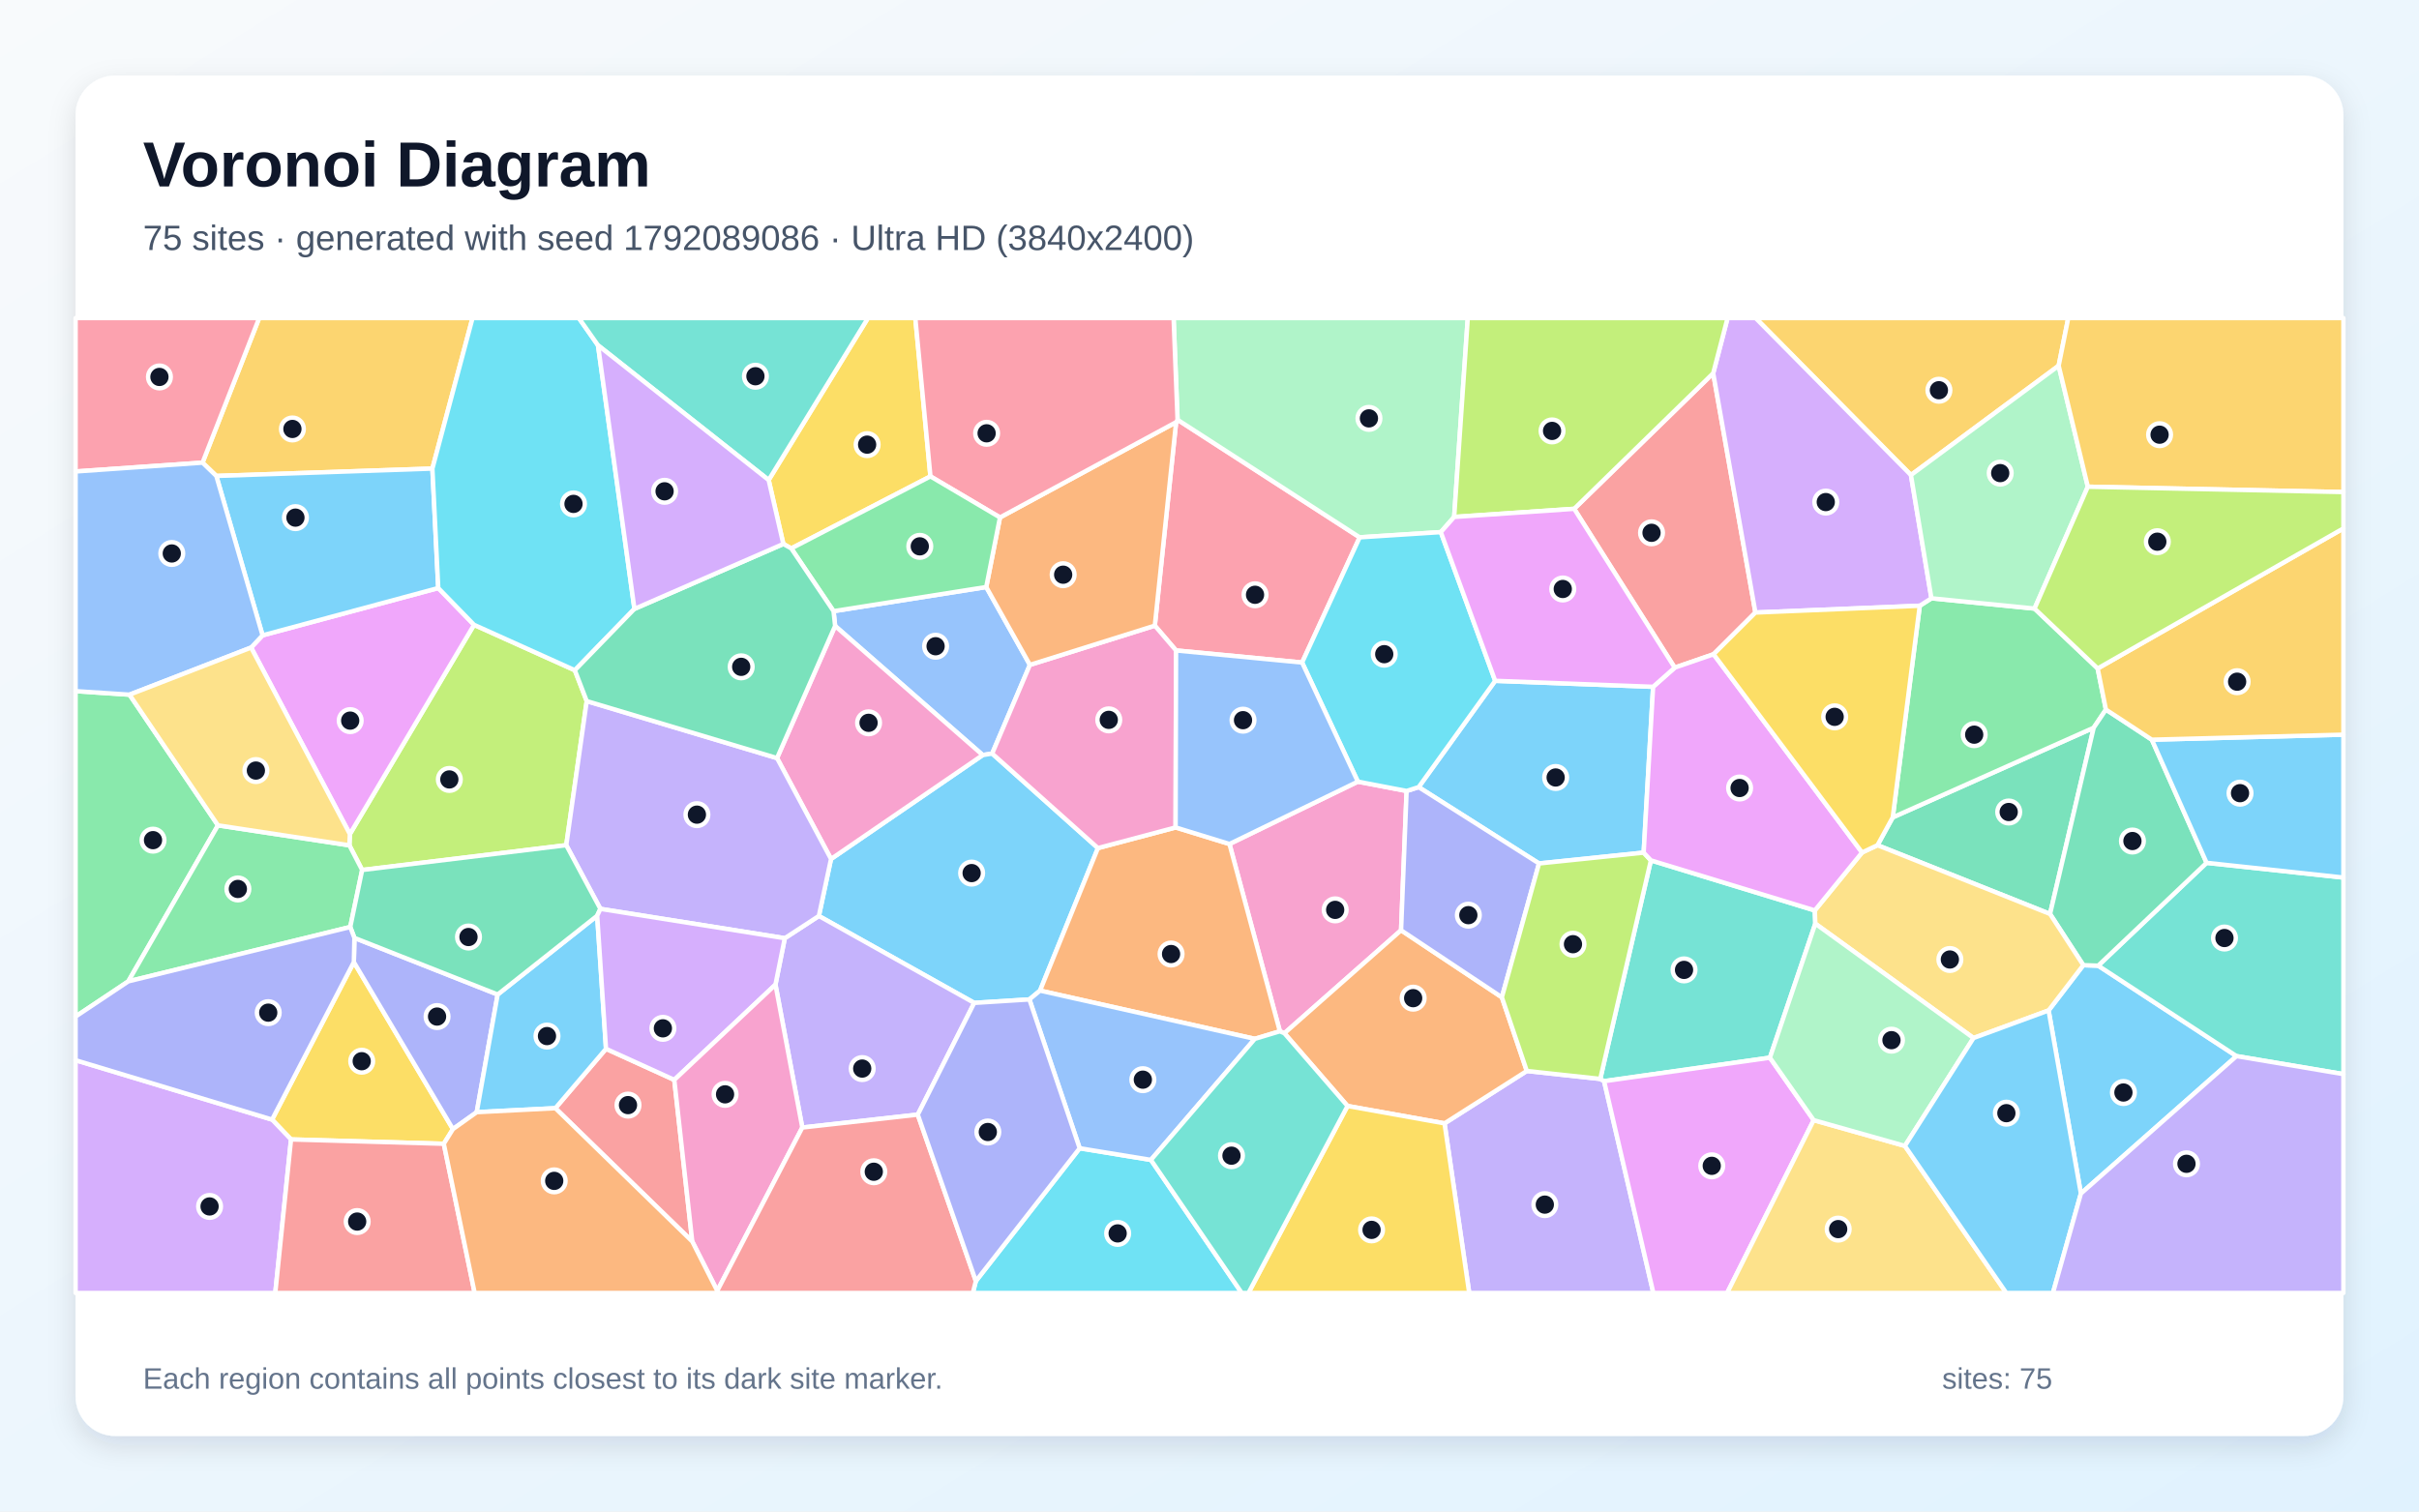
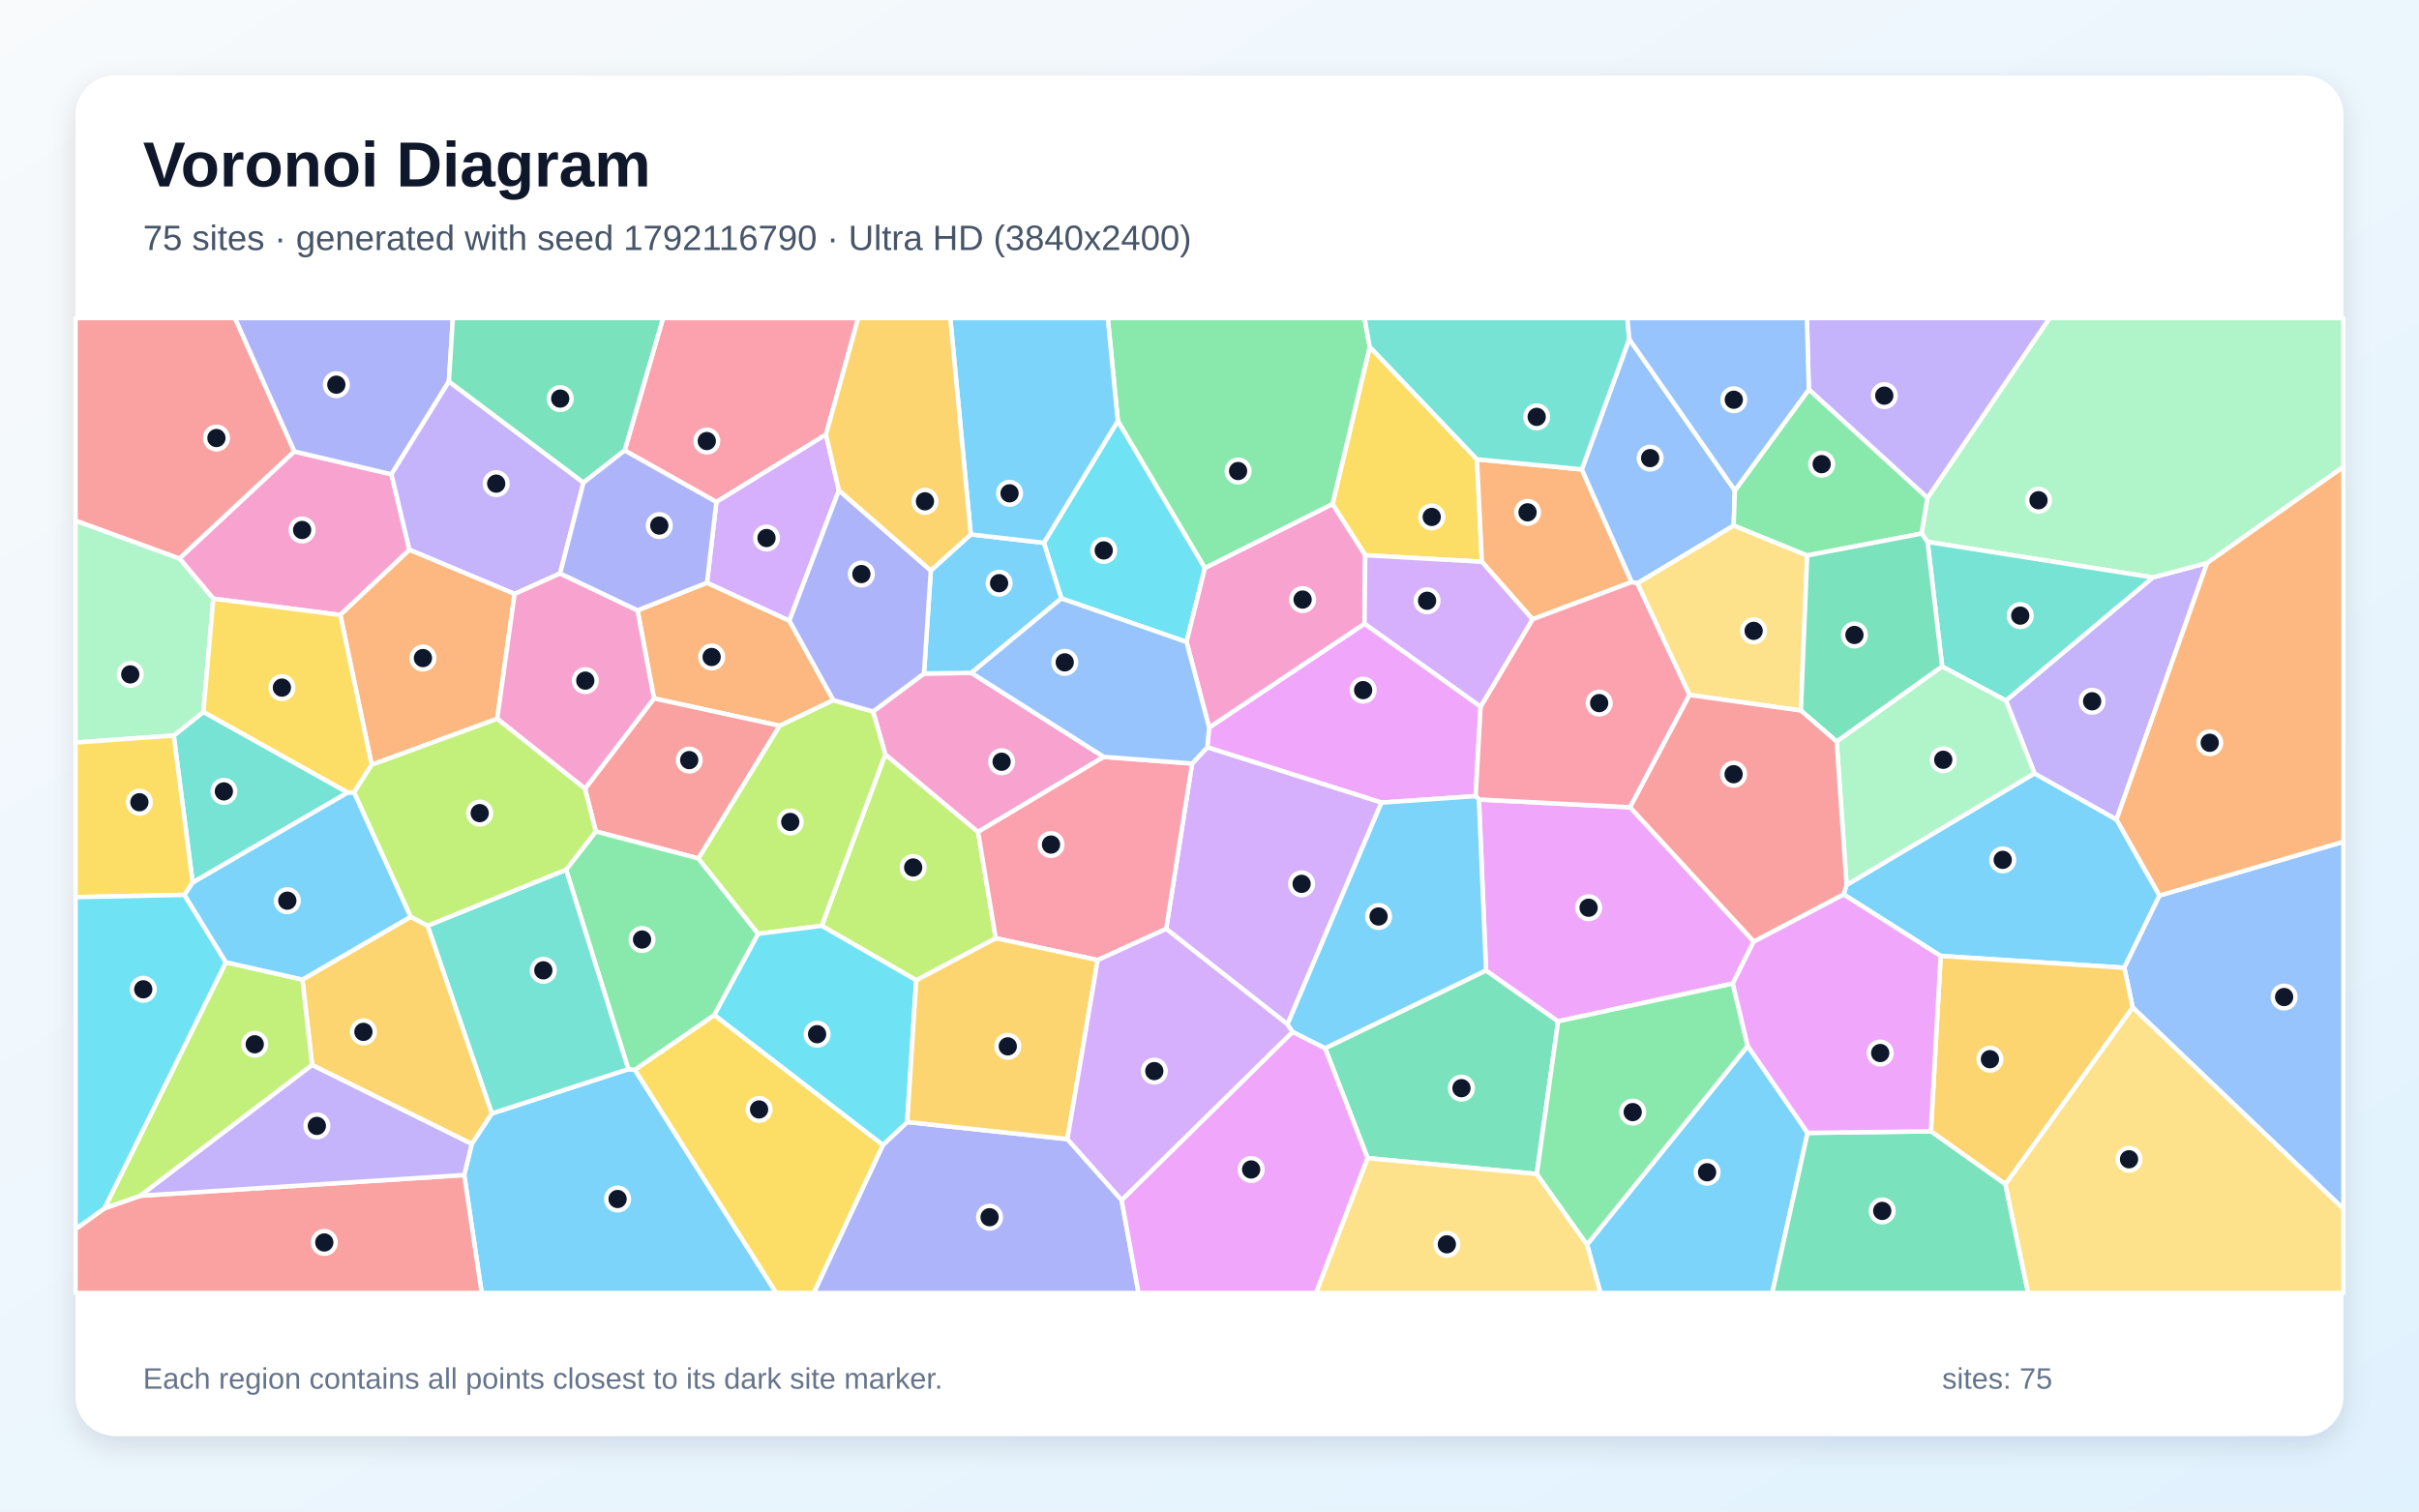
<svg xmlns="http://www.w3.org/2000/svg" width="3840" height="2400" viewBox="0 0 3840 2400" role="img" aria-labelledby="title description">
  <defs>
    <linearGradient id="background" x1="0" y1="0" x2="1" y2="1">
      <stop stop-color="#F8FAFC" />
      <stop offset="1" stop-color="#E0F2FE" />
    </linearGradient>
    <filter id="shadow" x="-5%" y="-5%" width="110%" height="110%">
      <feDropShadow dx="0" dy="15" stdDeviation="22" flood-color="#0F172A" flood-opacity=".12" />
    </filter>
  </defs>
  <rect width="3840" height="2400" fill="url(#background)" />
  <rect x="120" y="120" width="3600" height="2160" rx="63" fill="#FFFFFF" filter="url(#shadow)" />
  <g font-family="Arial, sans-serif">
    <text x="227" y="296" font-size="101" font-weight="700" fill="#0F172A">Voronoi Diagram</text>
-     <text x="227" y="397" font-size="56" fill="#475569">75 sites · generated with seed 1792089086 · Ultra HD (3840x2400)</text>
+     <text x="227" y="397" font-size="56" fill="#475569">75 sites · generated with seed 1792116790 · Ultra HD (3840x2400)</text>
  </g>
  <g stroke="#FFFFFF" stroke-width="7" stroke-linejoin="round">
-     <polygon points="2373.5,1081.0 2624.2,1090.5 2609.2,1353.8 2443.1,1371.0 2252.0,1249.8" fill="#38BDF8" fill-opacity="0.65" />
-     <polygon points="2293.1,1783.7 2423.7,1700.5 2540.3,1713.1 2546.4,1716.7 2624.6,2053.0 2332.3,2053.0" fill="#A78BFA" fill-opacity="0.65" />
-     <polygon points="2031.7,1637.5 1951.7,1340.1 2155.5,1241.1 2232.9,1255.9 2224.1,1477.1 2038.9,1640.6" fill="#F472B6" fill-opacity="0.65" />
-     <polygon points="2139.1,1756.1 2038.9,1640.6 2224.1,1477.1 2384.1,1583.5 2423.7,1700.5 2293.1,1783.7" fill="#FB923C" fill-opacity="0.65" />
-     <polygon points="704.5,1816.1 462.0,1809.2 431.9,1777.7 561.7,1527.6 719.0,1792.8" fill="#FACC15" fill-opacity="0.65" />
-     <polygon points="205.6,1103.0 346.0,1310.5 203.7,1558.2 120.0,1614.1 120.0,1097.4" fill="#4ADE80" fill-opacity="0.65" />
-     <polygon points="2880.9,1445.6 2881.7,1466.6 2809.6,1679.4 2546.4,1716.7 2540.3,1713.1 2620.7,1366.1" fill="#2DD4BF" fill-opacity="0.65" />
-     <polygon points="1323.2,970.4 1565.6,932.1 1634.9,1055.7 1575.0,1196.5 1560.0,1198.9 1325.7,993.9" fill="#60A5FA" fill-opacity="0.65" />
-     <polygon points="2546.4,1716.7 2809.6,1679.4 2879.1,1778.6 2741.7,2053.0 2624.6,2053.0" fill="#E879F9" fill-opacity="0.65" />
-     <polygon points="3254.3,1451.2 2980.4,1342.0 3004.6,1297.8 3323.6,1155.5" fill="#34D399" fill-opacity="0.65" />
-     <polygon points="2498.9,807.9 2719.6,592.6 2786.6,972.6 2720.2,1038.8 2658.5,1060.1" fill="#F87171" fill-opacity="0.65" />
-     <polygon points="562.6,1489.2 790.0,1579.1 756.8,1765.9 719.0,1792.8 561.7,1527.6" fill="#818CF8" fill-opacity="0.65" />
-     <polygon points="3268.0,580.7 3033.5,754.3 2786.9,505.0 3283.2,505.0" fill="#FBBF24" fill-opacity="0.65" />
-     <polygon points="574.9,1381.4 554.6,1342.2 555.4,1324.4 752.5,992.1 912.5,1064.2 931.4,1113.2 898.9,1342.0" fill="#A3E635" fill-opacity="0.65" />
-     <polygon points="120.0,1683.4 431.9,1777.7 462.0,1809.2 437.0,2053.0 120.0,2053.0" fill="#C084FC" fill-opacity="0.65" />
-     <polygon points="2067.0,1052.0 1866.9,1032.8 1833.2,993.4 1867.0,670.3 1869.3,666.5 2158.4,853.2" fill="#FB7185" fill-opacity="0.65" />
-     <polygon points="1549.1,2034.1 1713.9,1823.2 1827.0,1841.7 1971.2,2053.0 1544.3,2053.0" fill="#22D3EE" fill-opacity="0.65" />
-     <polygon points="2308.4,820.8 2287.2,844.9 2158.4,853.2 1869.3,666.5 1863.0,505.0 2330.0,505.0" fill="#86EFAC" fill-opacity="0.65" />
-     <polygon points="2879.1,1778.6 3023.9,1819.5 3184.9,2053.0 2741.7,2053.0" fill="#FCD34D" fill-opacity="0.65" />
-     <polygon points="1742.9,1346.6 1651.0,1572.9 1634.1,1586.9 1546.5,1592.4 1299.9,1454.4 1319.2,1363.9 1560.0,1198.9 1575.0,1196.5" fill="#38BDF8" fill-opacity="0.65" />
-     <polygon points="3303.3,1895.1 3252.0,1604.4 3307.1,1532.5 3330.7,1533.3 3550.3,1676.9" fill="#38BDF8" fill-opacity="0.65" />
-     <polygon points="1456.9,1769.8 1273.6,1790.3 1231.0,1563.4 1245.8,1489.7 1299.9,1454.4 1546.5,1592.4" fill="#A78BFA" fill-opacity="0.65" />
-     <polygon points="1319.2,1363.9 1233.5,1203.7 1325.7,993.9 1560.0,1198.9" fill="#F472B6" fill-opacity="0.65" />
-     <polygon points="1991.9,1649.5 1651.0,1572.9 1742.9,1346.6 1866.2,1313.8 1951.7,1340.1 2031.7,1637.5" fill="#FB923C" fill-opacity="0.65" />
-     <polygon points="1477.0,756.4 1256.1,870.8 1243.5,863.7 1220.2,762.2 1377.8,505.0 1453.0,505.0" fill="#FACC15" fill-opacity="0.65" />
-     <polygon points="3229.7,966.3 3329.9,1061.4 3343.0,1126.7 3323.6,1155.5 3004.6,1297.8 3047.5,961.8 3066.0,950.0" fill="#4ADE80" fill-opacity="0.65" />
-     <polygon points="3550.3,1676.9 3330.7,1533.3 3502.8,1370.0 3720.0,1393.4 3720.0,1705.5" fill="#2DD4BF" fill-opacity="0.65" />
-     <polygon points="1827.0,1841.7 1713.9,1823.2 1634.1,1586.9 1651.0,1572.9 1991.9,1649.5" fill="#60A5FA" fill-opacity="0.65" />
-     <polygon points="398.6,1028.2 416.8,1008.8 695.7,933.7 752.5,992.1 555.4,1324.4" fill="#E879F9" fill-opacity="0.65" />
-     <polygon points="3415.9,1174.5 3502.8,1370.0 3330.7,1533.3 3307.1,1532.5 3254.3,1451.2 3323.6,1155.5 3343.0,1126.7" fill="#34D399" fill-opacity="0.65" />
-     <polygon points="881.6,1759.6 962.0,1665.3 1070.4,1714.6 1098.9,1971.2" fill="#F87171" fill-opacity="0.65" />
-     <polygon points="2384.1,1583.5 2224.1,1477.1 2232.9,1255.9 2252.0,1249.8 2443.1,1371.0" fill="#818CF8" fill-opacity="0.65" />
-     <polygon points="686.4,744.0 343.4,755.7 321.5,734.6 411.4,505.0 750.1,505.0" fill="#FBBF24" fill-opacity="0.65" />
-     <polygon points="2620.7,1366.1 2540.3,1713.1 2423.7,1700.5 2384.1,1583.5 2443.1,1371.0 2609.2,1353.8" fill="#A3E635" fill-opacity="0.65" />
-     <polygon points="3033.5,754.3 3066.0,950.0 3047.5,961.8 2786.6,972.6 2719.6,592.6 2742.4,505.0 2786.9,505.0" fill="#C084FC" fill-opacity="0.65" />
-     <polygon points="321.5,734.6 120.0,748.6 120.0,505.0 411.4,505.0" fill="#FB7185" fill-opacity="0.65" />
-     <polygon points="2232.9,1255.9 2155.5,1241.1 2067.0,1052.0 2158.4,853.2 2287.2,844.9 2373.5,1081.0 2252.0,1249.8" fill="#22D3EE" fill-opacity="0.65" />
-     <polygon points="3314.3,772.8 3229.7,966.3 3066.0,950.0 3033.5,754.3 3268.0,580.7" fill="#86EFAC" fill-opacity="0.65" />
-     <polygon points="3307.1,1532.5 3252.0,1604.4 3132.8,1648.2 2881.7,1466.6 2880.9,1445.6 2955.9,1353.6 2980.4,1342.0 3254.3,1451.2" fill="#FCD34D" fill-opacity="0.65" />
-     <polygon points="343.4,755.7 686.4,744.0 695.7,933.7 416.8,1008.8" fill="#38BDF8" fill-opacity="0.65" />
-     <polygon points="948.0,1454.0 962.0,1665.3 881.6,1759.6 756.8,1765.9 790.0,1579.1" fill="#38BDF8" fill-opacity="0.65" />
-     <polygon points="1233.5,1203.7 1319.2,1363.9 1299.9,1454.4 1245.8,1489.7 953.1,1443.1 898.9,1342.0 931.4,1113.2" fill="#A78BFA" fill-opacity="0.65" />
-     <polygon points="1866.2,1313.8 1742.9,1346.6 1575.0,1196.5 1634.9,1055.7 1833.2,993.4 1866.9,1032.8" fill="#F472B6" fill-opacity="0.65" />
-     <polygon points="1634.9,1055.7 1565.6,932.1 1587.4,821.6 1867.0,670.3 1833.2,993.4" fill="#FB923C" fill-opacity="0.65" />
-     <polygon points="2139.1,1756.1 2293.1,1783.7 2332.3,2053.0 1981.8,2053.0" fill="#FACC15" fill-opacity="0.65" />
-     <polygon points="554.6,1342.2 574.9,1381.4 556.0,1471.9 203.7,1558.2 346.0,1310.5" fill="#4ADE80" fill-opacity="0.65" />
-     <polygon points="1827.0,1841.7 1991.9,1649.5 2031.7,1637.5 2038.9,1640.6 2139.1,1756.1 1981.8,2053.0 1971.2,2053.0" fill="#2DD4BF" fill-opacity="0.65" />
-     <polygon points="321.5,734.6 343.4,755.7 416.8,1008.8 398.6,1028.2 205.6,1103.0 120.0,1097.4 120.0,748.6" fill="#60A5FA" fill-opacity="0.65" />
-     <polygon points="2658.5,1060.1 2720.2,1038.8 2955.9,1353.6 2880.9,1445.6 2620.7,1366.1 2609.2,1353.8 2624.2,1090.5" fill="#E879F9" fill-opacity="0.65" />
-     <polygon points="953.1,1443.1 948.0,1454.0 790.0,1579.1 562.6,1489.2 556.0,1471.9 574.9,1381.4 898.9,1342.0" fill="#34D399" fill-opacity="0.65" />
-     <polygon points="462.0,1809.2 704.5,1816.1 753.5,2053.0 437.0,2053.0" fill="#F87171" fill-opacity="0.65" />
-     <polygon points="120.0,1683.4 120.0,1614.1 203.7,1558.2 556.0,1471.9 562.6,1489.2 561.7,1527.6 431.9,1777.7" fill="#818CF8" fill-opacity="0.65" />
-     <polygon points="3314.3,772.8 3268.0,580.7 3283.2,505.0 3720.0,505.0 3720.0,781.3" fill="#FBBF24" fill-opacity="0.65" />
-     <polygon points="2719.6,592.6 2498.9,807.9 2308.4,820.8 2330.0,505.0 2742.4,505.0" fill="#A3E635" fill-opacity="0.65" />
-     <polygon points="1070.4,1714.6 962.0,1665.3 948.0,1454.0 953.1,1443.1 1245.8,1489.7 1231.0,1563.4" fill="#C084FC" fill-opacity="0.65" />
-     <polygon points="1869.3,666.5 1867.0,670.3 1587.4,821.6 1477.0,756.4 1453.0,505.0 1863.0,505.0" fill="#FB7185" fill-opacity="0.65" />
-     <polygon points="949.3,548.3 1007.1,966.8 912.5,1064.2 752.5,992.1 695.7,933.7 686.4,744.0 750.1,505.0 918.9,505.0" fill="#22D3EE" fill-opacity="0.65" />
-     <polygon points="3132.8,1648.2 3023.9,1819.5 2879.1,1778.6 2809.6,1679.4 2881.7,1466.6" fill="#86EFAC" fill-opacity="0.65" />
-     <polygon points="398.6,1028.2 555.4,1324.4 554.6,1342.2 346.0,1310.5 205.6,1103.0" fill="#FCD34D" fill-opacity="0.65" />
-     <polygon points="3023.9,1819.5 3132.8,1648.2 3252.0,1604.4 3303.3,1895.1 3258.9,2053.0 3184.9,2053.0" fill="#38BDF8" fill-opacity="0.65" />
-     <polygon points="3502.8,1370.0 3415.9,1174.5 3720.0,1166.5 3720.0,1393.4" fill="#38BDF8" fill-opacity="0.65" />
-     <polygon points="3303.3,1895.1 3550.3,1676.9 3720.0,1705.5 3720.0,2053.0 3258.9,2053.0" fill="#A78BFA" fill-opacity="0.65" />
-     <polygon points="1138.6,2049.6 1098.9,1971.2 1070.4,1714.6 1231.0,1563.4 1273.6,1790.3" fill="#F472B6" fill-opacity="0.65" />
-     <polygon points="704.5,1816.1 719.0,1792.8 756.8,1765.9 881.6,1759.6 1098.9,1971.2 1138.6,2049.6 1138.7,2053.0 753.5,2053.0" fill="#FB923C" fill-opacity="0.65" />
-     <polygon points="3047.5,961.8 3004.6,1297.8 2980.4,1342.0 2955.9,1353.6 2720.2,1038.8 2786.6,972.6" fill="#FACC15" fill-opacity="0.65" />
-     <polygon points="1256.1,870.8 1477.0,756.4 1587.4,821.6 1565.6,932.1 1323.2,970.4" fill="#4ADE80" fill-opacity="0.65" />
-     <polygon points="1220.2,762.2 949.3,548.3 918.9,505.0 1377.8,505.0" fill="#2DD4BF" fill-opacity="0.65" />
-     <polygon points="1866.2,1313.8 1866.9,1032.8 2067.0,1052.0 2155.5,1241.1 1951.7,1340.1" fill="#60A5FA" fill-opacity="0.65" />
-     <polygon points="2287.2,844.9 2308.4,820.8 2498.9,807.9 2658.5,1060.1 2624.2,1090.5 2373.5,1081.0" fill="#E879F9" fill-opacity="0.65" />
-     <polygon points="1233.5,1203.7 931.4,1113.2 912.5,1064.2 1007.1,966.8 1243.5,863.7 1256.1,870.8 1323.2,970.4 1325.7,993.9" fill="#34D399" fill-opacity="0.65" />
-     <polygon points="1138.6,2049.6 1273.6,1790.3 1456.9,1769.8 1549.1,2034.1 1544.3,2053.0 1138.7,2053.0" fill="#F87171" fill-opacity="0.65" />
-     <polygon points="1456.9,1769.8 1546.5,1592.4 1634.1,1586.9 1713.9,1823.2 1549.1,2034.1" fill="#818CF8" fill-opacity="0.65" />
-     <polygon points="3415.9,1174.5 3343.0,1126.7 3329.9,1061.4 3720.0,839.0 3720.0,1166.5" fill="#FBBF24" fill-opacity="0.65" />
-     <polygon points="3329.9,1061.4 3229.7,966.3 3314.3,772.8 3720.0,781.3 3720.0,839.0" fill="#A3E635" fill-opacity="0.65" />
-     <polygon points="1220.2,762.2 1243.5,863.7 1007.1,966.8 949.3,548.3" fill="#C084FC" fill-opacity="0.65" />
+     <polygon points="3080.7,1517.9 2926.5,1420.1 2931.3,1405.1 3229.6,1227.9 3359.8,1301.2 3428.1,1421.9 3372.2,1536.6" fill="#38BDF8" fill-opacity="0.65" />
+     <polygon points="3359.8,1301.2 3229.6,1227.9 3184.3,1112.4 3417.5,916.8 3503.7,893.8" fill="#A78BFA" fill-opacity="0.65" />
+     <polygon points="650.0,873.0 540.2,976.5 338.6,950.6 284.8,886.7 467.1,716.8 621.4,753.1" fill="#F472B6" fill-opacity="0.65" />
+     <polygon points="1122.3,925.2 1253.1,985.5 1323.0,1111.8 1237.7,1152.4 1038.2,1109.0 1012.0,969.1" fill="#FB923C" fill-opacity="0.65" />
+     <polygon points="2344.6,729.3 2352.4,892.0 2167.2,881.6 2115.3,800.5 2174.4,550.8" fill="#FACC15" fill-opacity="0.65" />
+     <polygon points="2174.4,550.8 2115.3,800.5 1912.6,902.1 1774.5,668.4 1758.5,505.0 2166.1,505.0" fill="#4ADE80" fill-opacity="0.65" />
+     <polygon points="552.1,1258.4 305.8,1401.4 275.8,1167.9 322.9,1130.3" fill="#2DD4BF" fill-opacity="0.65" />
+     <polygon points="3385.5,1599.8 3372.2,1536.6 3428.1,1421.9 3720.0,1336.5 3720.0,1919.5" fill="#60A5FA" fill-opacity="0.65" />
+     <polygon points="2350.4,1121.9 2342.5,1264.1 2193.0,1274.4 1916.5,1186.6 1919.4,1155.2 2166.2,990.2" fill="#E879F9" fill-opacity="0.65" />
+     <polygon points="2439.6,1864.1 2171.1,1838.9 2103.5,1664.3 2359.0,1540.9 2473.4,1621.6" fill="#34D399" fill-opacity="0.65" />
+     <polygon points="1108.8,1363.1 945.8,1320.2 928.7,1252.3 1038.2,1109.0 1237.7,1152.4" fill="#F87171" fill-opacity="0.65" />
+     <polygon points="1401.6,1817.9 1440.1,1781.6 1694.5,1808.7 1780.5,1905.5 1807.4,2053.0 1291.7,2053.0" fill="#818CF8" fill-opacity="0.65" />
+     <polygon points="3183.5,1880.4 3065.1,1796.3 3080.7,1517.9 3372.2,1536.6 3385.5,1599.8" fill="#FBBF24" fill-opacity="0.65" />
+     <polygon points="1454.5,1556.5 1304.4,1470.0 1405.3,1197.7 1552.6,1320.9 1580.7,1489.8" fill="#A3E635" fill-opacity="0.65" />
+     <polygon points="2043.8,1626.4 1851.2,1474.9 1892.4,1212.4 1916.5,1186.6 2193.0,1274.4" fill="#C084FC" fill-opacity="0.65" />
+     <polygon points="1311.2,690.0 1137.2,797.1 991.6,715.3 1052.5,505.0 1362.4,505.0" fill="#FB7185" fill-opacity="0.65" />
+     <polygon points="1883.6,1019.4 1684.8,950.2 1657.1,861.9 1774.5,668.4 1912.6,902.1" fill="#22D3EE" fill-opacity="0.65" />
+     <polygon points="3503.7,893.8 3417.5,916.8 3059.9,860.4 3050.3,847.2 3059.7,790.6 3253.5,505.0 3720.0,505.0 3720.0,741.2" fill="#86EFAC" fill-opacity="0.65" />
+     <polygon points="2682.0,1103.5 2599.0,926.1 2752.1,834.3 2868.8,882.0 2858.8,1128.2" fill="#FCD34D" fill-opacity="0.65" />
+     <polygon points="2519.3,1976.1 2774.4,1660.8 2869.5,1798.8 2813.3,2053.0 2540.6,2053.0" fill="#38BDF8" fill-opacity="0.65" />
+     <polygon points="736.9,1865.7 748.8,1816.4 780.7,1768.0 997.4,1697.6 1007.8,1698.5 1232.3,2053.0 764.6,2053.0" fill="#38BDF8" fill-opacity="0.65" />
+     <polygon points="3059.7,790.6 2871.4,618.5 2868.3,505.0 3253.5,505.0" fill="#A78BFA" fill-opacity="0.65" />
+     <polygon points="1752.3,1201.8 1552.6,1320.9 1405.3,1197.7 1385.9,1129.8 1466.8,1069.4 1542.1,1068.4" fill="#F472B6" fill-opacity="0.65" />
+     <polygon points="2511.0,745.3 2590.2,924.2 2432.8,983.3 2352.4,892.0 2344.6,729.3" fill="#FB923C" fill-opacity="0.65" />
+     <polygon points="1007.8,1698.5 1134.0,1611.6 1401.6,1817.9 1291.7,2053.0 1232.3,2053.0" fill="#FACC15" fill-opacity="0.65" />
+     <polygon points="1203.7,1482.7 1134.0,1611.6 1007.8,1698.5 997.4,1697.6 898.6,1380.9 945.8,1320.2 1108.8,1363.1" fill="#4ADE80" fill-opacity="0.65" />
+     <polygon points="898.6,1380.9 997.4,1697.6 780.7,1768.0 678.7,1469.8" fill="#2DD4BF" fill-opacity="0.65" />
+     <polygon points="2754.0,778.7 2752.1,834.3 2599.0,926.1 2590.2,924.2 2511.0,745.3 2586.3,538.4" fill="#60A5FA" fill-opacity="0.65" />
+     <polygon points="1780.5,1905.5 2052.0,1638.3 2103.5,1664.3 2171.1,1838.9 2089.2,2053.0 1807.4,2053.0" fill="#E879F9" fill-opacity="0.65" />
+     <polygon points="2869.5,1798.8 3065.1,1796.3 3183.5,1880.4 3219.6,2053.0 2813.3,2053.0" fill="#34D399" fill-opacity="0.65" />
+     <polygon points="120.0,1951.4 165.9,1918.5 222.8,1898.6 736.9,1865.7 764.6,2053.0 120.0,2053.0" fill="#F87171" fill-opacity="0.65" />
+     <polygon points="712.6,605.7 621.4,753.1 467.1,716.8 372.8,505.0 718.9,505.0" fill="#818CF8" fill-opacity="0.65" />
+     <polygon points="495.5,1691.1 480.0,1555.4 652.1,1455.6 678.7,1469.8 780.7,1768.0 748.8,1816.4" fill="#FBBF24" fill-opacity="0.65" />
+     <polygon points="1385.9,1129.8 1405.3,1197.7 1304.4,1470.0 1203.7,1482.7 1108.8,1363.1 1237.7,1152.4 1323.0,1111.8" fill="#A3E635" fill-opacity="0.65" />
+     <polygon points="1137.2,797.1 1311.2,690.0 1331.7,778.6 1253.1,985.5 1122.3,925.2" fill="#C084FC" fill-opacity="0.65" />
+     <polygon points="1892.4,1212.4 1851.2,1474.9 1742.5,1524.4 1580.7,1489.8 1552.6,1320.9 1752.3,1201.8" fill="#FB7185" fill-opacity="0.65" />
+     <polygon points="1134.0,1611.6 1203.7,1482.7 1304.4,1470.0 1454.5,1556.5 1440.1,1781.6 1401.6,1817.9" fill="#22D3EE" fill-opacity="0.65" />
+     <polygon points="322.9,1130.3 275.8,1167.9 120.0,1179.0 120.0,826.6 284.8,886.7 338.6,950.6" fill="#86EFAC" fill-opacity="0.65" />
+     <polygon points="2171.1,1838.9 2439.6,1864.1 2519.3,1976.1 2540.6,2053.0 2089.2,2053.0" fill="#FCD34D" fill-opacity="0.65" />
+     <polygon points="1477.6,905.9 1541.0,848.5 1657.1,861.9 1684.8,950.2 1542.1,1068.4 1466.8,1069.4" fill="#38BDF8" fill-opacity="0.65" />
+     <polygon points="1774.5,668.4 1657.1,861.9 1541.0,848.5 1508.5,505.0 1758.5,505.0" fill="#38BDF8" fill-opacity="0.65" />
+     <polygon points="926.2,766.3 889.1,910.5 816.9,943.1 650.0,873.0 621.4,753.1 712.6,605.7" fill="#A78BFA" fill-opacity="0.65" />
+     <polygon points="2166.2,990.2 1919.4,1155.2 1883.6,1019.4 1912.6,902.1 2115.3,800.5 2167.2,881.6" fill="#F472B6" fill-opacity="0.65" />
+     <polygon points="789.3,1141.3 590.0,1214.3 540.2,976.5 650.0,873.0 816.9,943.1" fill="#FB923C" fill-opacity="0.65" />
+     <polygon points="292.8,1420.9 120.0,1424.5 120.0,1179.0 275.8,1167.9 305.8,1401.4" fill="#FACC15" fill-opacity="0.65" />
+     <polygon points="2868.8,882.0 2752.1,834.3 2754.0,778.7 2871.4,618.5 3059.7,790.6 3050.3,847.2" fill="#4ADE80" fill-opacity="0.65" />
+     <polygon points="3083.1,1058.4 3059.9,860.4 3417.5,916.8 3184.3,1112.4" fill="#2DD4BF" fill-opacity="0.65" />
+     <polygon points="1892.4,1212.4 1752.3,1201.8 1542.1,1068.4 1684.8,950.2 1883.6,1019.4 1919.4,1155.2 1916.5,1186.6" fill="#60A5FA" fill-opacity="0.65" />
+     <polygon points="2784.0,1494.9 2750.7,1561.7 2473.4,1621.6 2359.0,1540.9 2347.7,1269.5 2587.7,1281.8" fill="#E879F9" fill-opacity="0.65" />
+     <polygon points="2915.6,1177.5 2858.8,1128.2 2868.8,882.0 3050.3,847.2 3059.9,860.4 3083.1,1058.4" fill="#34D399" fill-opacity="0.65" />
+     <polygon points="467.1,716.8 284.8,886.7 120.0,826.6 120.0,505.0 372.8,505.0" fill="#F87171" fill-opacity="0.65" />
+     <polygon points="1477.6,905.9 1466.8,1069.4 1385.9,1129.8 1323.0,1111.8 1253.1,985.5 1331.7,778.6" fill="#818CF8" fill-opacity="0.65" />
+     <polygon points="1694.5,1808.7 1440.1,1781.6 1454.5,1556.5 1580.7,1489.8 1742.5,1524.4" fill="#FBBF24" fill-opacity="0.65" />
+     <polygon points="480.0,1555.4 495.5,1691.1 222.8,1898.6 165.9,1918.5 358.6,1527.9" fill="#A3E635" fill-opacity="0.65" />
+     <polygon points="2052.0,1638.3 1780.5,1905.5 1694.5,1808.7 1742.5,1524.4 1851.2,1474.9 2043.8,1626.4" fill="#C084FC" fill-opacity="0.65" />
+     <polygon points="2587.7,1281.8 2347.7,1269.5 2342.5,1264.1 2350.4,1121.9 2432.8,983.3 2590.2,924.2 2599.0,926.1 2682.0,1103.5" fill="#FB7185" fill-opacity="0.65" />
+     <polygon points="358.6,1527.9 165.9,1918.5 120.0,1951.4 120.0,1424.5 292.8,1420.9" fill="#22D3EE" fill-opacity="0.65" />
+     <polygon points="2915.6,1177.5 3083.1,1058.4 3184.3,1112.4 3229.6,1227.9 2931.3,1405.1" fill="#86EFAC" fill-opacity="0.65" />
+     <polygon points="3183.5,1880.4 3385.5,1599.8 3720.0,1919.5 3720.0,2053.0 3219.6,2053.0" fill="#FCD34D" fill-opacity="0.65" />
+     <polygon points="2347.7,1269.5 2359.0,1540.9 2103.5,1664.3 2052.0,1638.3 2043.8,1626.4 2193.0,1274.4 2342.5,1264.1" fill="#38BDF8" fill-opacity="0.65" />
+     <polygon points="652.1,1455.6 480.0,1555.4 358.6,1527.9 292.8,1420.9 305.8,1401.4 552.1,1258.4 562.2,1258.1" fill="#38BDF8" fill-opacity="0.65" />
+     <polygon points="222.8,1898.6 495.5,1691.1 748.8,1816.4 736.9,1865.7" fill="#A78BFA" fill-opacity="0.65" />
+     <polygon points="928.7,1252.3 789.3,1141.3 816.9,943.1 889.1,910.5 1012.0,969.1 1038.2,1109.0" fill="#F472B6" fill-opacity="0.65" />
+     <polygon points="3428.1,1421.9 3359.8,1301.2 3503.7,893.8 3720.0,741.2 3720.0,1336.5" fill="#FB923C" fill-opacity="0.65" />
+     <polygon points="590.0,1214.3 562.2,1258.1 552.1,1258.4 322.9,1130.3 338.6,950.6 540.2,976.5" fill="#FACC15" fill-opacity="0.65" />
+     <polygon points="2439.6,1864.1 2473.4,1621.6 2750.7,1561.7 2774.4,1660.8 2519.3,1976.1" fill="#4ADE80" fill-opacity="0.65" />
+     <polygon points="2586.3,538.4 2511.0,745.3 2344.6,729.3 2174.4,550.8 2166.1,505.0 2583.4,505.0" fill="#2DD4BF" fill-opacity="0.65" />
+     <polygon points="2871.4,618.5 2754.0,778.7 2586.3,538.4 2583.4,505.0 2868.3,505.0" fill="#60A5FA" fill-opacity="0.65" />
+     <polygon points="2869.5,1798.8 2774.4,1660.8 2750.7,1561.7 2784.0,1494.9 2926.5,1420.1 3080.7,1517.9 3065.1,1796.3" fill="#E879F9" fill-opacity="0.65" />
+     <polygon points="991.6,715.3 926.2,766.3 712.6,605.7 718.9,505.0 1052.5,505.0" fill="#34D399" fill-opacity="0.65" />
+     <polygon points="2784.0,1494.9 2587.7,1281.8 2682.0,1103.5 2858.8,1128.2 2915.6,1177.5 2931.3,1405.1 2926.5,1420.1" fill="#F87171" fill-opacity="0.65" />
+     <polygon points="889.1,910.5 926.2,766.3 991.6,715.3 1137.2,797.1 1122.3,925.2 1012.0,969.1" fill="#818CF8" fill-opacity="0.65" />
+     <polygon points="1541.0,848.5 1477.6,905.9 1331.7,778.6 1311.2,690.0 1362.4,505.0 1508.5,505.0" fill="#FBBF24" fill-opacity="0.65" />
+     <polygon points="898.6,1380.9 678.7,1469.8 652.1,1455.6 562.2,1258.1 590.0,1214.3 789.3,1141.3 928.7,1252.3 945.8,1320.2" fill="#A3E635" fill-opacity="0.65" />
+     <polygon points="2432.8,983.3 2350.4,1121.9 2166.2,990.2 2167.2,881.6 2352.4,892.0" fill="#C084FC" fill-opacity="0.65" />
  </g>
  <g>
-     <circle cx="2469.5" cy="1234.5" r="18" fill="#0F172A" stroke="#FFFFFF" stroke-width="7" />
-     <circle cx="2452.3" cy="1912.7" r="18" fill="#0F172A" stroke="#FFFFFF" stroke-width="7" />
-     <circle cx="2119.5" cy="1444.7" r="18" fill="#0F172A" stroke="#FFFFFF" stroke-width="7" />
-     <circle cx="2243.3" cy="1584.9" r="18" fill="#0F172A" stroke="#FFFFFF" stroke-width="7" />
-     <circle cx="574.2" cy="1685.0" r="18" fill="#0F172A" stroke="#FFFFFF" stroke-width="7" />
-     <circle cx="242.9" cy="1334.0" r="18" fill="#0F172A" stroke="#FFFFFF" stroke-width="7" />
-     <circle cx="2673.3" cy="1540.0" r="18" fill="#0F172A" stroke="#FFFFFF" stroke-width="7" />
-     <circle cx="1485.2" cy="1026.1" r="18" fill="#0F172A" stroke="#FFFFFF" stroke-width="7" />
-     <circle cx="2717.3" cy="1851.1" r="18" fill="#0F172A" stroke="#FFFFFF" stroke-width="7" />
-     <circle cx="3188.7" cy="1289.3" r="18" fill="#0F172A" stroke="#FFFFFF" stroke-width="7" />
-     <circle cx="2621.7" cy="846.0" r="18" fill="#0F172A" stroke="#FFFFFF" stroke-width="7" />
-     <circle cx="693.8" cy="1614.1" r="18" fill="#0F172A" stroke="#FFFFFF" stroke-width="7" />
-     <circle cx="3077.9" cy="619.6" r="18" fill="#0F172A" stroke="#FFFFFF" stroke-width="7" />
-     <circle cx="713.3" cy="1237.6" r="18" fill="#0F172A" stroke="#FFFFFF" stroke-width="7" />
-     <circle cx="332.7" cy="1915.6" r="18" fill="#0F172A" stroke="#FFFFFF" stroke-width="7" />
-     <circle cx="1992.3" cy="944.4" r="18" fill="#0F172A" stroke="#FFFFFF" stroke-width="7" />
-     <circle cx="1774.2" cy="1958.4" r="18" fill="#0F172A" stroke="#FFFFFF" stroke-width="7" />
-     <circle cx="2173.1" cy="664.3" r="18" fill="#0F172A" stroke="#FFFFFF" stroke-width="7" />
-     <circle cx="2918.0" cy="1951.6" r="18" fill="#0F172A" stroke="#FFFFFF" stroke-width="7" />
-     <circle cx="1542.4" cy="1386.3" r="18" fill="#0F172A" stroke="#FFFFFF" stroke-width="7" />
-     <circle cx="3370.8" cy="1734.7" r="18" fill="#0F172A" stroke="#FFFFFF" stroke-width="7" />
-     <circle cx="1368.7" cy="1696.7" r="18" fill="#0F172A" stroke="#FFFFFF" stroke-width="7" />
-     <circle cx="1378.8" cy="1147.7" r="18" fill="#0F172A" stroke="#FFFFFF" stroke-width="7" />
-     <circle cx="1859.0" cy="1514.8" r="18" fill="#0F172A" stroke="#FFFFFF" stroke-width="7" />
-     <circle cx="1376.5" cy="706.0" r="18" fill="#0F172A" stroke="#FFFFFF" stroke-width="7" />
-     <circle cx="3133.9" cy="1166.5" r="18" fill="#0F172A" stroke="#FFFFFF" stroke-width="7" />
-     <circle cx="3531.2" cy="1489.4" r="18" fill="#0F172A" stroke="#FFFFFF" stroke-width="7" />
-     <circle cx="1814.2" cy="1714.3" r="18" fill="#0F172A" stroke="#FFFFFF" stroke-width="7" />
-     <circle cx="555.9" cy="1144.2" r="18" fill="#0F172A" stroke="#FFFFFF" stroke-width="7" />
-     <circle cx="3385.1" cy="1335.4" r="18" fill="#0F172A" stroke="#FFFFFF" stroke-width="7" />
-     <circle cx="996.9" cy="1754.7" r="18" fill="#0F172A" stroke="#FFFFFF" stroke-width="7" />
-     <circle cx="2330.9" cy="1453.1" r="18" fill="#0F172A" stroke="#FFFFFF" stroke-width="7" />
-     <circle cx="464.2" cy="681.1" r="18" fill="#0F172A" stroke="#FFFFFF" stroke-width="7" />
-     <circle cx="2497.0" cy="1499.2" r="18" fill="#0F172A" stroke="#FFFFFF" stroke-width="7" />
-     <circle cx="2898.3" cy="797.2" r="18" fill="#0F172A" stroke="#FFFFFF" stroke-width="7" />
-     <circle cx="253.1" cy="598.5" r="18" fill="#0F172A" stroke="#FFFFFF" stroke-width="7" />
-     <circle cx="2197.4" cy="1038.7" r="18" fill="#0F172A" stroke="#FFFFFF" stroke-width="7" />
-     <circle cx="3175.2" cy="751.2" r="18" fill="#0F172A" stroke="#FFFFFF" stroke-width="7" />
-     <circle cx="3095.3" cy="1523.5" r="18" fill="#0F172A" stroke="#FFFFFF" stroke-width="7" />
-     <circle cx="469.0" cy="821.9" r="18" fill="#0F172A" stroke="#FFFFFF" stroke-width="7" />
-     <circle cx="868.3" cy="1645.1" r="18" fill="#0F172A" stroke="#FFFFFF" stroke-width="7" />
-     <circle cx="1106.3" cy="1293.5" r="18" fill="#0F172A" stroke="#FFFFFF" stroke-width="7" />
-     <circle cx="1760.1" cy="1143.0" r="18" fill="#0F172A" stroke="#FFFFFF" stroke-width="7" />
-     <circle cx="1687.7" cy="912.5" r="18" fill="#0F172A" stroke="#FFFFFF" stroke-width="7" />
-     <circle cx="2177.3" cy="1952.8" r="18" fill="#0F172A" stroke="#FFFFFF" stroke-width="7" />
-     <circle cx="377.6" cy="1411.5" r="18" fill="#0F172A" stroke="#FFFFFF" stroke-width="7" />
-     <circle cx="1954.9" cy="1835.0" r="18" fill="#0F172A" stroke="#FFFFFF" stroke-width="7" />
-     <circle cx="272.7" cy="878.8" r="18" fill="#0F172A" stroke="#FFFFFF" stroke-width="7" />
-     <circle cx="2761.5" cy="1251.2" r="18" fill="#0F172A" stroke="#FFFFFF" stroke-width="7" />
-     <circle cx="743.7" cy="1487.8" r="18" fill="#0F172A" stroke="#FFFFFF" stroke-width="7" />
-     <circle cx="567.0" cy="1939.6" r="18" fill="#0F172A" stroke="#FFFFFF" stroke-width="7" />
-     <circle cx="425.8" cy="1607.9" r="18" fill="#0F172A" stroke="#FFFFFF" stroke-width="7" />
-     <circle cx="3428.2" cy="690.2" r="18" fill="#0F172A" stroke="#FFFFFF" stroke-width="7" />
-     <circle cx="2463.8" cy="684.2" r="18" fill="#0F172A" stroke="#FFFFFF" stroke-width="7" />
-     <circle cx="1052.3" cy="1632.8" r="18" fill="#0F172A" stroke="#FFFFFF" stroke-width="7" />
-     <circle cx="1566.2" cy="688.0" r="18" fill="#0F172A" stroke="#FFFFFF" stroke-width="7" />
-     <circle cx="910.4" cy="800.1" r="18" fill="#0F172A" stroke="#FFFFFF" stroke-width="7" />
-     <circle cx="3002.6" cy="1651.6" r="18" fill="#0F172A" stroke="#FFFFFF" stroke-width="7" />
-     <circle cx="406.2" cy="1223.5" r="18" fill="#0F172A" stroke="#FFFFFF" stroke-width="7" />
-     <circle cx="3185.0" cy="1767.5" r="18" fill="#0F172A" stroke="#FFFFFF" stroke-width="7" />
-     <circle cx="3555.9" cy="1259.4" r="18" fill="#0F172A" stroke="#FFFFFF" stroke-width="7" />
-     <circle cx="3470.9" cy="1847.9" r="18" fill="#0F172A" stroke="#FFFFFF" stroke-width="7" />
-     <circle cx="1151.0" cy="1737.6" r="18" fill="#0F172A" stroke="#FFFFFF" stroke-width="7" />
-     <circle cx="879.8" cy="1875.0" r="18" fill="#0F172A" stroke="#FFFFFF" stroke-width="7" />
-     <circle cx="2912.4" cy="1138.2" r="18" fill="#0F172A" stroke="#FFFFFF" stroke-width="7" />
-     <circle cx="1460.1" cy="867.5" r="18" fill="#0F172A" stroke="#FFFFFF" stroke-width="7" />
-     <circle cx="1199.2" cy="597.4" r="18" fill="#0F172A" stroke="#FFFFFF" stroke-width="7" />
-     <circle cx="1973.2" cy="1143.5" r="18" fill="#0F172A" stroke="#FFFFFF" stroke-width="7" />
-     <circle cx="2480.8" cy="935.2" r="18" fill="#0F172A" stroke="#FFFFFF" stroke-width="7" />
-     <circle cx="1176.6" cy="1058.8" r="18" fill="#0F172A" stroke="#FFFFFF" stroke-width="7" />
-     <circle cx="1387.1" cy="1860.5" r="18" fill="#0F172A" stroke="#FFFFFF" stroke-width="7" />
-     <circle cx="1568.1" cy="1797.4" r="18" fill="#0F172A" stroke="#FFFFFF" stroke-width="7" />
-     <circle cx="3551.3" cy="1082.4" r="18" fill="#0F172A" stroke="#FFFFFF" stroke-width="7" />
-     <circle cx="3424.6" cy="860.1" r="18" fill="#0F172A" stroke="#FFFFFF" stroke-width="7" />
-     <circle cx="1055.0" cy="780.1" r="18" fill="#0F172A" stroke="#FFFFFF" stroke-width="7" />
+     <circle cx="3179.2" cy="1365.3" r="18" fill="#0F172A" stroke="#FFFFFF" stroke-width="7" />
+     <circle cx="3321.1" cy="1113.5" r="18" fill="#0F172A" stroke="#FFFFFF" stroke-width="7" />
+     <circle cx="479.6" cy="841.5" r="18" fill="#0F172A" stroke="#FFFFFF" stroke-width="7" />
+     <circle cx="1129.7" cy="1043.2" r="18" fill="#0F172A" stroke="#FFFFFF" stroke-width="7" />
+     <circle cx="2272.8" cy="820.8" r="18" fill="#0F172A" stroke="#FFFFFF" stroke-width="7" />
+     <circle cx="1965.4" cy="747.9" r="18" fill="#0F172A" stroke="#FFFFFF" stroke-width="7" />
+     <circle cx="355.4" cy="1256.6" r="18" fill="#0F172A" stroke="#FFFFFF" stroke-width="7" />
+     <circle cx="3625.9" cy="1583.1" r="18" fill="#0F172A" stroke="#FFFFFF" stroke-width="7" />
+     <circle cx="2163.9" cy="1095.8" r="18" fill="#0F172A" stroke="#FFFFFF" stroke-width="7" />
+     <circle cx="2320.0" cy="1727.8" r="18" fill="#0F172A" stroke="#FFFFFF" stroke-width="7" />
+     <circle cx="1094.1" cy="1206.9" r="18" fill="#0F172A" stroke="#FFFFFF" stroke-width="7" />
+     <circle cx="1570.9" cy="1932.7" r="18" fill="#0F172A" stroke="#FFFFFF" stroke-width="7" />
+     <circle cx="3158.9" cy="1681.8" r="18" fill="#0F172A" stroke="#FFFFFF" stroke-width="7" />
+     <circle cx="1449.6" cy="1377.4" r="18" fill="#0F172A" stroke="#FFFFFF" stroke-width="7" />
+     <circle cx="2066.2" cy="1403.4" r="18" fill="#0F172A" stroke="#FFFFFF" stroke-width="7" />
+     <circle cx="1122.0" cy="700.3" r="18" fill="#0F172A" stroke="#FFFFFF" stroke-width="7" />
+     <circle cx="1752.1" cy="874.0" r="18" fill="#0F172A" stroke="#FFFFFF" stroke-width="7" />
+     <circle cx="3236.0" cy="794.3" r="18" fill="#0F172A" stroke="#FFFFFF" stroke-width="7" />
+     <circle cx="2783.8" cy="1001.7" r="18" fill="#0F172A" stroke="#FFFFFF" stroke-width="7" />
+     <circle cx="2709.9" cy="1861.3" r="18" fill="#0F172A" stroke="#FFFFFF" stroke-width="7" />
+     <circle cx="980.4" cy="1903.8" r="18" fill="#0F172A" stroke="#FFFFFF" stroke-width="7" />
+     <circle cx="2991.2" cy="628.2" r="18" fill="#0F172A" stroke="#FFFFFF" stroke-width="7" />
+     <circle cx="1590.0" cy="1209.5" r="18" fill="#0F172A" stroke="#FFFFFF" stroke-width="7" />
+     <circle cx="2424.9" cy="813.5" r="18" fill="#0F172A" stroke="#FFFFFF" stroke-width="7" />
+     <circle cx="1205.0" cy="1761.6" r="18" fill="#0F172A" stroke="#FFFFFF" stroke-width="7" />
+     <circle cx="1019.2" cy="1491.8" r="18" fill="#0F172A" stroke="#FFFFFF" stroke-width="7" />
+     <circle cx="862.5" cy="1540.7" r="18" fill="#0F172A" stroke="#FFFFFF" stroke-width="7" />
+     <circle cx="2619.5" cy="727.4" r="18" fill="#0F172A" stroke="#FFFFFF" stroke-width="7" />
+     <circle cx="1986.1" cy="1856.9" r="18" fill="#0F172A" stroke="#FFFFFF" stroke-width="7" />
+     <circle cx="2987.9" cy="1922.7" r="18" fill="#0F172A" stroke="#FFFFFF" stroke-width="7" />
+     <circle cx="514.8" cy="1972.8" r="18" fill="#0F172A" stroke="#FFFFFF" stroke-width="7" />
+     <circle cx="533.9" cy="610.8" r="18" fill="#0F172A" stroke="#FFFFFF" stroke-width="7" />
+     <circle cx="576.9" cy="1638.4" r="18" fill="#0F172A" stroke="#FFFFFF" stroke-width="7" />
+     <circle cx="1254.5" cy="1305.1" r="18" fill="#0F172A" stroke="#FFFFFF" stroke-width="7" />
+     <circle cx="1216.8" cy="854.3" r="18" fill="#0F172A" stroke="#FFFFFF" stroke-width="7" />
+     <circle cx="1668.4" cy="1341.0" r="18" fill="#0F172A" stroke="#FFFFFF" stroke-width="7" />
+     <circle cx="1297.1" cy="1642.1" r="18" fill="#0F172A" stroke="#FFFFFF" stroke-width="7" />
+     <circle cx="206.8" cy="1070.8" r="18" fill="#0F172A" stroke="#FFFFFF" stroke-width="7" />
+     <circle cx="2296.8" cy="1975.7" r="18" fill="#0F172A" stroke="#FFFFFF" stroke-width="7" />
+     <circle cx="1586.0" cy="926.0" r="18" fill="#0F172A" stroke="#FFFFFF" stroke-width="7" />
+     <circle cx="1602.6" cy="783.3" r="18" fill="#0F172A" stroke="#FFFFFF" stroke-width="7" />
+     <circle cx="787.7" cy="767.9" r="18" fill="#0F172A" stroke="#FFFFFF" stroke-width="7" />
+     <circle cx="2067.8" cy="952.0" r="18" fill="#0F172A" stroke="#FFFFFF" stroke-width="7" />
+     <circle cx="671.4" cy="1044.9" r="18" fill="#0F172A" stroke="#FFFFFF" stroke-width="7" />
+     <circle cx="221.3" cy="1273.8" r="18" fill="#0F172A" stroke="#FFFFFF" stroke-width="7" />
+     <circle cx="2891.8" cy="737.0" r="18" fill="#0F172A" stroke="#FFFFFF" stroke-width="7" />
+     <circle cx="3207.0" cy="977.5" r="18" fill="#0F172A" stroke="#FFFFFF" stroke-width="7" />
+     <circle cx="1690.2" cy="1051.7" r="18" fill="#0F172A" stroke="#FFFFFF" stroke-width="7" />
+     <circle cx="2521.8" cy="1441.3" r="18" fill="#0F172A" stroke="#FFFFFF" stroke-width="7" />
+     <circle cx="2943.8" cy="1008.2" r="18" fill="#0F172A" stroke="#FFFFFF" stroke-width="7" />
+     <circle cx="343.6" cy="695.5" r="18" fill="#0F172A" stroke="#FFFFFF" stroke-width="7" />
+     <circle cx="1367.4" cy="911.5" r="18" fill="#0F172A" stroke="#FFFFFF" stroke-width="7" />
+     <circle cx="1599.8" cy="1661.4" r="18" fill="#0F172A" stroke="#FFFFFF" stroke-width="7" />
+     <circle cx="404.4" cy="1658.1" r="18" fill="#0F172A" stroke="#FFFFFF" stroke-width="7" />
+     <circle cx="1832.4" cy="1700.7" r="18" fill="#0F172A" stroke="#FFFFFF" stroke-width="7" />
+     <circle cx="2538.6" cy="1116.4" r="18" fill="#0F172A" stroke="#FFFFFF" stroke-width="7" />
+     <circle cx="227.4" cy="1570.8" r="18" fill="#0F172A" stroke="#FFFFFF" stroke-width="7" />
+     <circle cx="3084.8" cy="1206.4" r="18" fill="#0F172A" stroke="#FFFFFF" stroke-width="7" />
+     <circle cx="3379.7" cy="1840.7" r="18" fill="#0F172A" stroke="#FFFFFF" stroke-width="7" />
+     <circle cx="2188.4" cy="1455.2" r="18" fill="#0F172A" stroke="#FFFFFF" stroke-width="7" />
+     <circle cx="456.1" cy="1430.1" r="18" fill="#0F172A" stroke="#FFFFFF" stroke-width="7" />
+     <circle cx="503.0" cy="1787.7" r="18" fill="#0F172A" stroke="#FFFFFF" stroke-width="7" />
+     <circle cx="929.1" cy="1080.7" r="18" fill="#0F172A" stroke="#FFFFFF" stroke-width="7" />
+     <circle cx="3507.8" cy="1179.4" r="18" fill="#0F172A" stroke="#FFFFFF" stroke-width="7" />
+     <circle cx="447.5" cy="1091.8" r="18" fill="#0F172A" stroke="#FFFFFF" stroke-width="7" />
+     <circle cx="2591.8" cy="1765.8" r="18" fill="#0F172A" stroke="#FFFFFF" stroke-width="7" />
+     <circle cx="2439.4" cy="661.9" r="18" fill="#0F172A" stroke="#FFFFFF" stroke-width="7" />
+     <circle cx="2752.3" cy="634.7" r="18" fill="#0F172A" stroke="#FFFFFF" stroke-width="7" />
+     <circle cx="2984.7" cy="1672.0" r="18" fill="#0F172A" stroke="#FFFFFF" stroke-width="7" />
+     <circle cx="889.3" cy="632.9" r="18" fill="#0F172A" stroke="#FFFFFF" stroke-width="7" />
+     <circle cx="2752.0" cy="1229.3" r="18" fill="#0F172A" stroke="#FFFFFF" stroke-width="7" />
+     <circle cx="1046.6" cy="834.5" r="18" fill="#0F172A" stroke="#FFFFFF" stroke-width="7" />
+     <circle cx="1468.3" cy="796.0" r="18" fill="#0F172A" stroke="#FFFFFF" stroke-width="7" />
+     <circle cx="761.5" cy="1291.1" r="18" fill="#0F172A" stroke="#FFFFFF" stroke-width="7" />
+     <circle cx="2265.4" cy="953.9" r="18" fill="#0F172A" stroke="#FFFFFF" stroke-width="7" />
  </g>
  <g font-family="Arial, sans-serif" font-size="47" fill="#64748B">
    <text x="227" y="2205">Each region contains all points closest to its dark site marker.</text>
    <text x="3083" y="2205">sites: 75</text>
  </g>
</svg>
